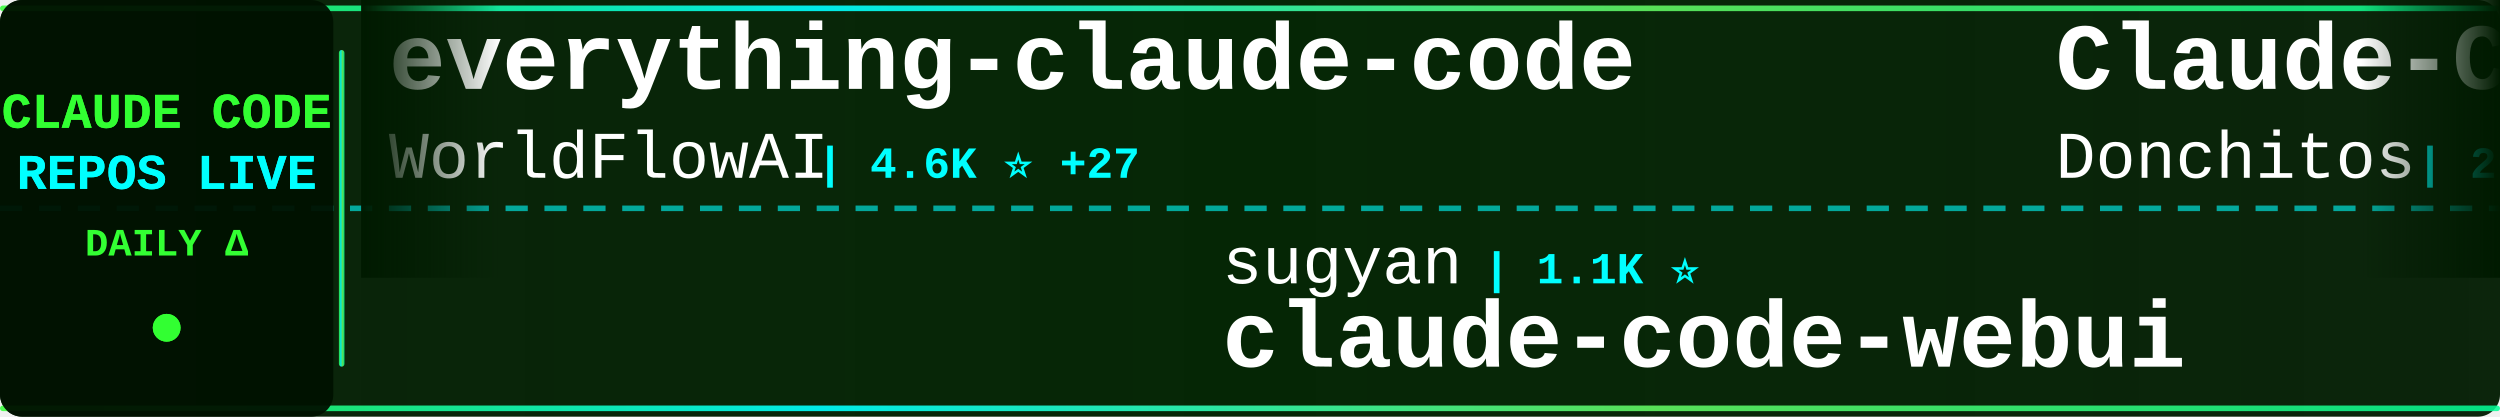
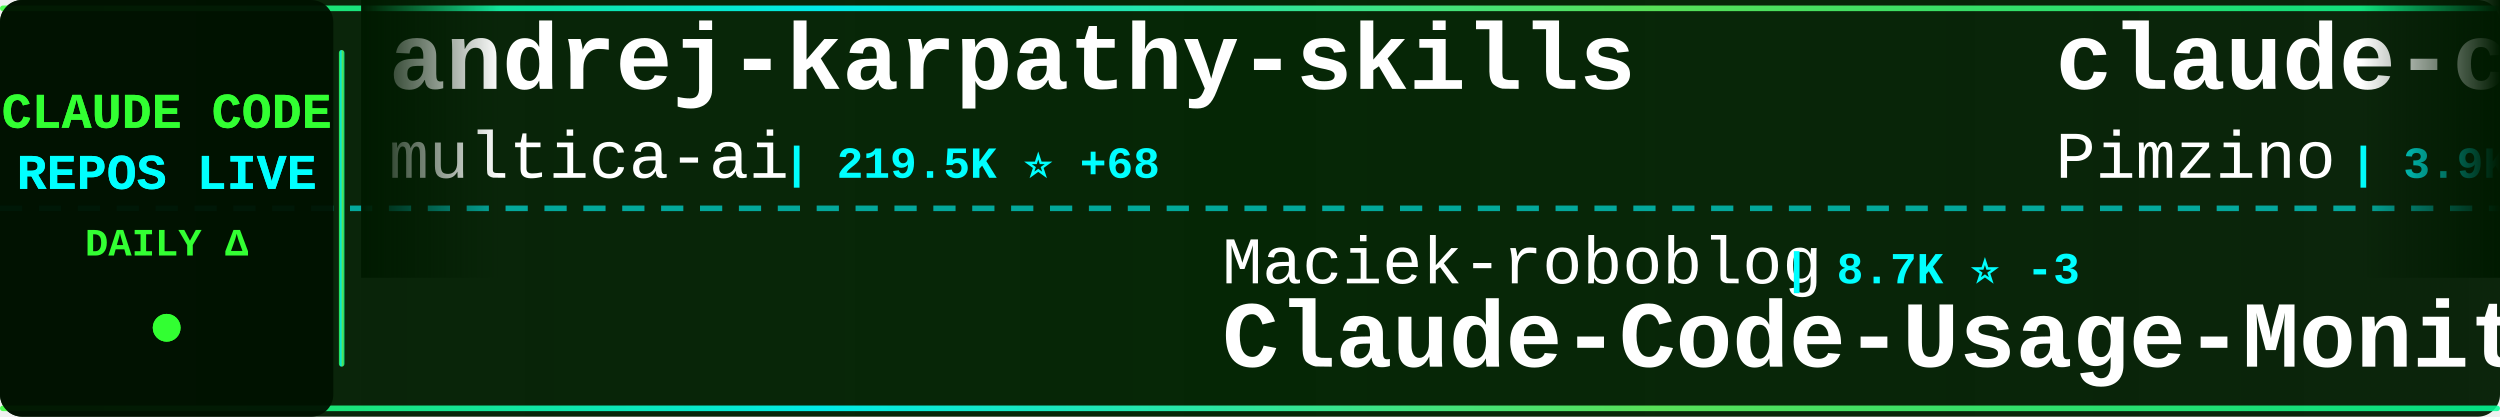
<svg xmlns="http://www.w3.org/2000/svg" width="900" height="150">
  <defs>
    <linearGradient id="tickerBg" x1="0%" y1="0%" x2="100%" y2="0%">
      <stop offset="0%" style="stop-color:#001a00;stop-opacity:0.95" />
      <stop offset="50%" style="stop-color:#002200;stop-opacity:0.98" />
      <stop offset="100%" style="stop-color:#001a00;stop-opacity:0.95" />
    </linearGradient>
    <linearGradient id="borderGrad" x1="0%" y1="0%" x2="100%" y2="0%">
      <stop offset="0%" style="stop-color:#33ff33;stop-opacity:0.85">
        <animate attributeName="stop-opacity" values="0.85;1;0.85" dur="2s" repeatCount="indefinite" />
      </stop>
      <stop offset="33%" style="stop-color:#00ffff;stop-opacity:0.9">
        <animate attributeName="stop-opacity" values="0.9;1;0.9" dur="2.2s" repeatCount="indefinite" />
      </stop>
      <stop offset="66%" style="stop-color:#66ff66;stop-opacity:0.85">
        <animate attributeName="stop-opacity" values="0.85;1;0.85" dur="1.8s" repeatCount="indefinite" />
      </stop>
      <stop offset="100%" style="stop-color:#00ff99;stop-opacity:0.85">
        <animate attributeName="stop-opacity" values="0.85;1;0.85" dur="2s" repeatCount="indefinite" />
      </stop>
    </linearGradient>
    <filter id="textGlow">
      <feGaussianBlur stdDeviation="0.1" result="coloredBlur" />
      <feMerge>
        <feMergeNode in="coloredBlur" />
        <feMergeNode in="SourceGraphic" />
      </feMerge>
    </filter>
    <filter id="metricGlow">
      <feGaussianBlur stdDeviation="0.2" result="coloredBlur" />
      <feMerge>
        <feMergeNode in="coloredBlur" />
        <feMergeNode in="SourceGraphic" />
      </feMerge>
    </filter>
    <linearGradient id="leftFade" x1="0%" y1="0%" x2="100%" y2="0%">
      <stop offset="0%" style="stop-color:#001a00;stop-opacity:1" />
      <stop offset="100%" style="stop-color:#001a00;stop-opacity:0" />
    </linearGradient>
    <linearGradient id="rightFade" x1="0%" y1="0%" x2="100%" y2="0%">
      <stop offset="0%" style="stop-color:#001a00;stop-opacity:0" />
      <stop offset="100%" style="stop-color:#001a00;stop-opacity:1" />
    </linearGradient>
  </defs>
  <rect width="900" height="150" fill="url(#tickerBg)" rx="8" />
  <rect x="0" y="2" width="900" height="2" fill="url(#borderGrad)" rx="1" />
  <rect x="0" y="146" width="900" height="2" fill="url(#borderGrad)" rx="1" />
  <line x1="0" y1="75" x2="900" y2="75" stroke="#00ffff" stroke-width="2" stroke-dasharray="8 6" opacity="0.6" />
  <rect x="0" y="0" width="120" height="150" fill="#001100" opacity="0.95" rx="8" />
  <text x="60" y="46" font-family="'Courier New', monospace" font-size="18" font-weight="bold" fill="#33ff33" text-anchor="middle" filter="url(#textGlow)">
    CLAUDE CODE
  </text>
  <text x="60" y="68" font-family="'Courier New', monospace" font-size="18" font-weight="bold" fill="#00ffff" text-anchor="middle" filter="url(#textGlow)">
    REPOS LIVE
  </text>
  <text x="60" y="92" font-family="'Courier New', monospace" font-size="14" font-weight="bold" fill="#33ff33" text-anchor="middle">
    DAILY Δ
  </text>
  <circle cx="60" cy="118" r="5" fill="#33ff33" filter="url(#metricGlow)">
    <animate attributeName="r" values="4;6;4" dur="1.5s" repeatCount="indefinite" />
    <animate attributeName="opacity" values="0.6;1;0.6" dur="1.5s" repeatCount="indefinite" />
  </circle>
  <rect x="122" y="18" width="2" height="114" fill="url(#borderGrad)" rx="1" />
  <clipPath id="tickerClip">
    <rect x="130" y="0" width="770" height="150" />
  </clipPath>
  <g clip-path="url(#tickerClip)">
    <g id="tickerItems">
      <animateTransform attributeName="transform" attributeType="XML" type="translate" from="0 0" to="-3000 0" dur="54s" repeatCount="indefinite" />
      <g transform="translate(0, 0)">
-         <text x="140" y="32" font-family="'Courier New', monospace" font-size="34" font-weight="bold" fill="#ffffff">everything-claude-code</text>
-         <text x="140" y="64" font-family="'Courier New', monospace" font-size="24" font-weight="normal" fill="#ffffff" opacity="1.0">WorldFlowAI</text>
-         <text x="294" y="64" font-family="'Courier New', monospace" font-size="16" font-weight="bold" fill="#00ffff"> | 4.6K ⭐ +27</text>
+         <text x="140" y="32" font-family="'Courier New', monospace" font-size="34" font-weight="bold" fill="#ffffff">andrej-karpathy-skills</text>
+         <text x="140" y="64" font-family="'Courier New', monospace" font-size="24" font-weight="normal" fill="#ffffff" opacity="1.0">multica-ai</text>
+         <text x="282" y="64" font-family="'Courier New', monospace" font-size="16" font-weight="bold" fill="#00ffff"> | 219.5K ⭐ +68</text>
      </g>
      <g transform="translate(300, 0)">
-         <text x="140" y="102" font-family="'Courier New', monospace" font-size="24" font-weight="normal" fill="#ffffff" opacity="1.0">sugyan</text>
-         <text x="234" y="102" font-family="'Courier New', monospace" font-size="16" font-weight="bold" fill="#00ffff"> | 1.1K ⭐</text>
-         <text x="140" y="132" font-family="'Courier New', monospace" font-size="34" font-weight="bold" fill="#ffffff">claude-code-webui</text>
+         <text x="140" y="102" font-family="'Courier New', monospace" font-size="24" font-weight="normal" fill="#ffffff" opacity="1.0">Maciek-roboblog</text>
+         <text x="342" y="102" font-family="'Courier New', monospace" font-size="16" font-weight="bold" fill="#00ffff"> | 8.7K ⭐ -3</text>
+         <text x="140" y="132" font-family="'Courier New', monospace" font-size="34" font-weight="bold" fill="#ffffff">Claude-Code-Usage-Monito...</text>
      </g>
      <g transform="translate(600, 0)">
-         <text x="140" y="32" font-family="'Courier New', monospace" font-size="34" font-weight="bold" fill="#ffffff">Claude-Code-Game-Studios</text>
-         <text x="140" y="64" font-family="'Courier New', monospace" font-size="24" font-weight="normal" fill="#ffffff" opacity="1.0">Donchitos</text>
-         <text x="270" y="64" font-family="'Courier New', monospace" font-size="16" font-weight="bold" fill="#00ffff"> | 26.3K ⭐ +32</text>
+         <text x="140" y="32" font-family="'Courier New', monospace" font-size="34" font-weight="bold" fill="#ffffff">claude-code-spec-workflo...</text>
+         <text x="140" y="64" font-family="'Courier New', monospace" font-size="24" font-weight="normal" fill="#ffffff" opacity="1.0">Pimzino</text>
+         <text x="246" y="64" font-family="'Courier New', monospace" font-size="16" font-weight="bold" fill="#00ffff"> | 3.9K ⭐</text>
      </g>
      <g transform="translate(900, 0)">
-         <text x="140" y="102" font-family="'Courier New', monospace" font-size="24" font-weight="normal" fill="#ffffff" opacity="1.0">hangsman</text>
-         <text x="258" y="102" font-family="'Courier New', monospace" font-size="16" font-weight="bold" fill="#00ffff"> | 797 ⭐</text>
-         <text x="140" y="132" font-family="'Courier New', monospace" font-size="34" font-weight="bold" fill="#ffffff">claude-code-source</text>
+         <text x="140" y="102" font-family="'Courier New', monospace" font-size="24" font-weight="normal" fill="#ffffff" opacity="1.0">disler</text>
+         <text x="234" y="102" font-family="'Courier New', monospace" font-size="16" font-weight="bold" fill="#00ffff"> | 1.7K ⭐</text>
+         <text x="140" y="132" font-family="'Courier New', monospace" font-size="34" font-weight="bold" fill="#ffffff">pi-vs-claude-code</text>
      </g>
      <g transform="translate(1200, 0)">
-         <text x="140" y="32" font-family="'Courier New', monospace" font-size="34" font-weight="bold" fill="#ffffff">oh-my-claudecode</text>
-         <text x="140" y="64" font-family="'Courier New', monospace" font-size="24" font-weight="normal" fill="#ffffff" opacity="1.0">Yeachan-Heo</text>
-         <text x="294" y="64" font-family="'Courier New', monospace" font-size="16" font-weight="bold" fill="#00ffff"> | 39.9K ⭐ +12</text>
+         <text x="140" y="32" font-family="'Courier New', monospace" font-size="34" font-weight="bold" fill="#ffffff">claude-code-tudou</text>
+         <text x="140" y="64" font-family="'Courier New', monospace" font-size="24" font-weight="normal" fill="#ffffff" opacity="1.0">AICoderTudou</text>
+         <text x="306" y="64" font-family="'Courier New', monospace" font-size="16" font-weight="bold" fill="#00ffff"> | 493 ⭐</text>
      </g>
      <g transform="translate(1500, 0)">
-         <text x="140" y="102" font-family="'Courier New', monospace" font-size="24" font-weight="normal" fill="#ffffff" opacity="1.0">chauncygu</text>
-         <text x="270" y="102" font-family="'Courier New', monospace" font-size="16" font-weight="bold" fill="#00ffff"> | 2.9K ⭐</text>
-         <text x="140" y="132" font-family="'Courier New', monospace" font-size="34" font-weight="bold" fill="#ffffff">collection-claude-code-s...</text>
+         <text x="140" y="102" font-family="'Courier New', monospace" font-size="24" font-weight="normal" fill="#ffffff" opacity="1.0">huangjia2019</text>
+         <text x="306" y="102" font-family="'Courier New', monospace" font-size="16" font-weight="bold" fill="#00ffff"> | 1.1K ⭐</text>
+         <text x="140" y="132" font-family="'Courier New', monospace" font-size="34" font-weight="bold" fill="#ffffff">claude-code-engineering</text>
      </g>
      <g transform="translate(1800, 0)">
-         <text x="140" y="32" font-family="'Courier New', monospace" font-size="34" font-weight="bold" fill="#ffffff">claude-code-hub</text>
-         <text x="140" y="64" font-family="'Courier New', monospace" font-size="24" font-weight="normal" fill="#ffffff" opacity="1.0">ding113</text>
-         <text x="246" y="64" font-family="'Courier New', monospace" font-size="16" font-weight="bold" fill="#00ffff"> | 3.4K ⭐ -1</text>
+         <text x="140" y="32" font-family="'Courier New', monospace" font-size="34" font-weight="bold" fill="#ffffff">Claude-Code</text>
+         <text x="140" y="64" font-family="'Courier New', monospace" font-size="24" font-weight="normal" fill="#ffffff" opacity="1.0">OrcaWhisper</text>
+         <text x="294" y="64" font-family="'Courier New', monospace" font-size="16" font-weight="bold" fill="#00ffff"> | 103 ⭐</text>
      </g>
      <g transform="translate(2100, 0)">
-         <text x="140" y="102" font-family="'Courier New', monospace" font-size="24" font-weight="normal" fill="#ffffff" opacity="1.0">frankbria</text>
-         <text x="270" y="102" font-family="'Courier New', monospace" font-size="16" font-weight="bold" fill="#00ffff"> | 9.7K ⭐ +2</text>
-         <text x="140" y="132" font-family="'Courier New', monospace" font-size="34" font-weight="bold" fill="#ffffff">ralph-claude-code</text>
+         <text x="140" y="102" font-family="'Courier New', monospace" font-size="24" font-weight="normal" fill="#ffffff" opacity="1.0">https-deeplearning-ai</text>
+         <text x="414" y="102" font-family="'Courier New', monospace" font-size="16" font-weight="bold" fill="#00ffff"> | 556 ⭐</text>
+         <text x="140" y="132" font-family="'Courier New', monospace" font-size="34" font-weight="bold" fill="#ffffff">sc-claude-code-files</text>
      </g>
      <g transform="translate(2400, 0)">
-         <text x="140" y="32" font-family="'Courier New', monospace" font-size="34" font-weight="bold" fill="#ffffff">awesome-claude-code-tool...</text>
-         <text x="140" y="64" font-family="'Courier New', monospace" font-size="24" font-weight="normal" fill="#ffffff" opacity="1.0">rohitg00</text>
-         <text x="258" y="64" font-family="'Courier New', monospace" font-size="16" font-weight="bold" fill="#00ffff"> | 2.7K ⭐ +1</text>
+         <text x="140" y="32" font-family="'Courier New', monospace" font-size="34" font-weight="bold" fill="#ffffff">claude-code-infrastructu...</text>
+         <text x="140" y="64" font-family="'Courier New', monospace" font-size="24" font-weight="normal" fill="#ffffff" opacity="1.0">diet103</text>
+         <text x="246" y="64" font-family="'Courier New', monospace" font-size="16" font-weight="bold" fill="#00ffff"> | 10.0K ⭐ +1</text>
      </g>
      <g transform="translate(2700, 0)">
-         <text x="140" y="102" font-family="'Courier New', monospace" font-size="24" font-weight="normal" fill="#ffffff" opacity="1.0">krusemediallc</text>
-         <text x="318" y="102" font-family="'Courier New', monospace" font-size="16" font-weight="bold" fill="#00ffff"> | 1.6K ⭐ -1</text>
-         <text x="140" y="132" font-family="'Courier New', monospace" font-size="34" font-weight="bold" fill="#ffffff">arcads-claude-code</text>
+         <text x="140" y="102" font-family="'Courier New', monospace" font-size="24" font-weight="normal" fill="#ffffff" opacity="1.0">ponponon</text>
+         <text x="258" y="102" font-family="'Courier New', monospace" font-size="16" font-weight="bold" fill="#00ffff"> | 2.3K ⭐</text>
+         <text x="140" y="132" font-family="'Courier New', monospace" font-size="34" font-weight="bold" fill="#ffffff">claude_code_src</text>
      </g>
      <g transform="translate(3000, 0)">
-         <text x="140" y="32" font-family="'Courier New', monospace" font-size="34" font-weight="bold" fill="#ffffff">everything-claude-code</text>
-         <text x="140" y="64" font-family="'Courier New', monospace" font-size="24" font-weight="normal" fill="#ffffff" opacity="1.0">WorldFlowAI</text>
-         <text x="294" y="64" font-family="'Courier New', monospace" font-size="16" font-weight="bold" fill="#00ffff"> | 4.6K ⭐ +27</text>
+         <text x="140" y="32" font-family="'Courier New', monospace" font-size="34" font-weight="bold" fill="#ffffff">andrej-karpathy-skills</text>
+         <text x="140" y="64" font-family="'Courier New', monospace" font-size="24" font-weight="normal" fill="#ffffff" opacity="1.0">multica-ai</text>
+         <text x="282" y="64" font-family="'Courier New', monospace" font-size="16" font-weight="bold" fill="#00ffff"> | 219.5K ⭐ +68</text>
      </g>
      <g transform="translate(3300, 0)">
-         <text x="140" y="102" font-family="'Courier New', monospace" font-size="24" font-weight="normal" fill="#ffffff" opacity="1.0">sugyan</text>
-         <text x="234" y="102" font-family="'Courier New', monospace" font-size="16" font-weight="bold" fill="#00ffff"> | 1.1K ⭐</text>
-         <text x="140" y="132" font-family="'Courier New', monospace" font-size="34" font-weight="bold" fill="#ffffff">claude-code-webui</text>
+         <text x="140" y="102" font-family="'Courier New', monospace" font-size="24" font-weight="normal" fill="#ffffff" opacity="1.0">Maciek-roboblog</text>
+         <text x="342" y="102" font-family="'Courier New', monospace" font-size="16" font-weight="bold" fill="#00ffff"> | 8.7K ⭐ -3</text>
+         <text x="140" y="132" font-family="'Courier New', monospace" font-size="34" font-weight="bold" fill="#ffffff">Claude-Code-Usage-Monito...</text>
      </g>
      <g transform="translate(3600, 0)">
-         <text x="140" y="32" font-family="'Courier New', monospace" font-size="34" font-weight="bold" fill="#ffffff">Claude-Code-Game-Studios</text>
-         <text x="140" y="64" font-family="'Courier New', monospace" font-size="24" font-weight="normal" fill="#ffffff" opacity="1.0">Donchitos</text>
-         <text x="270" y="64" font-family="'Courier New', monospace" font-size="16" font-weight="bold" fill="#00ffff"> | 26.3K ⭐ +32</text>
+         <text x="140" y="32" font-family="'Courier New', monospace" font-size="34" font-weight="bold" fill="#ffffff">claude-code-spec-workflo...</text>
+         <text x="140" y="64" font-family="'Courier New', monospace" font-size="24" font-weight="normal" fill="#ffffff" opacity="1.0">Pimzino</text>
+         <text x="246" y="64" font-family="'Courier New', monospace" font-size="16" font-weight="bold" fill="#00ffff"> | 3.9K ⭐</text>
      </g>
      <g transform="translate(3900, 0)">
-         <text x="140" y="102" font-family="'Courier New', monospace" font-size="24" font-weight="normal" fill="#ffffff" opacity="1.0">hangsman</text>
-         <text x="258" y="102" font-family="'Courier New', monospace" font-size="16" font-weight="bold" fill="#00ffff"> | 797 ⭐</text>
-         <text x="140" y="132" font-family="'Courier New', monospace" font-size="34" font-weight="bold" fill="#ffffff">claude-code-source</text>
+         <text x="140" y="102" font-family="'Courier New', monospace" font-size="24" font-weight="normal" fill="#ffffff" opacity="1.0">disler</text>
+         <text x="234" y="102" font-family="'Courier New', monospace" font-size="16" font-weight="bold" fill="#00ffff"> | 1.7K ⭐</text>
+         <text x="140" y="132" font-family="'Courier New', monospace" font-size="34" font-weight="bold" fill="#ffffff">pi-vs-claude-code</text>
      </g>
    </g>
  </g>
  <rect x="130" y="0" width="50" height="100" fill="url(#leftFade)" />
  <rect x="850" y="0" width="50" height="100" fill="url(#rightFade)" />
</svg>
